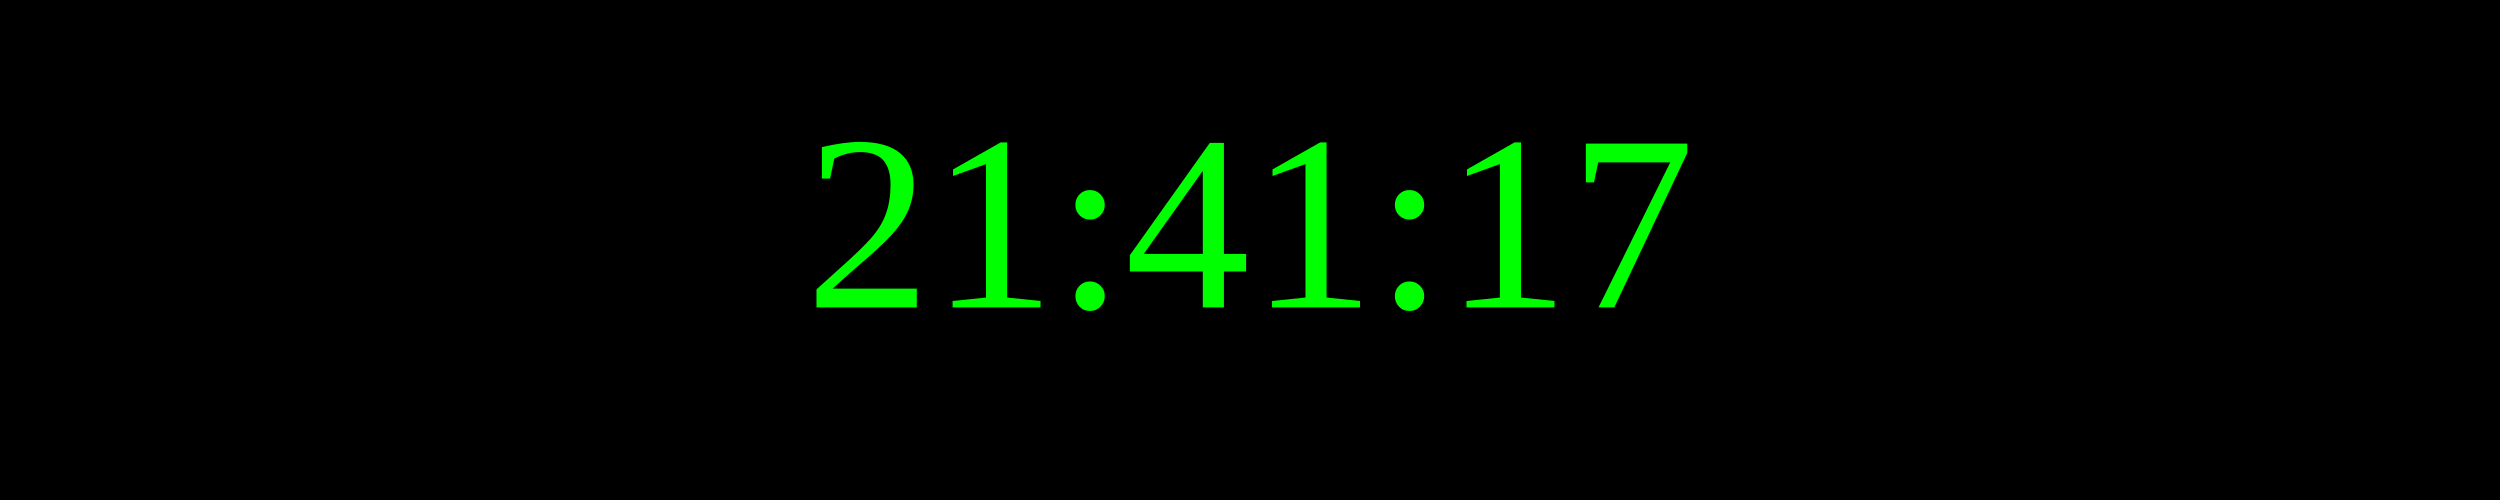
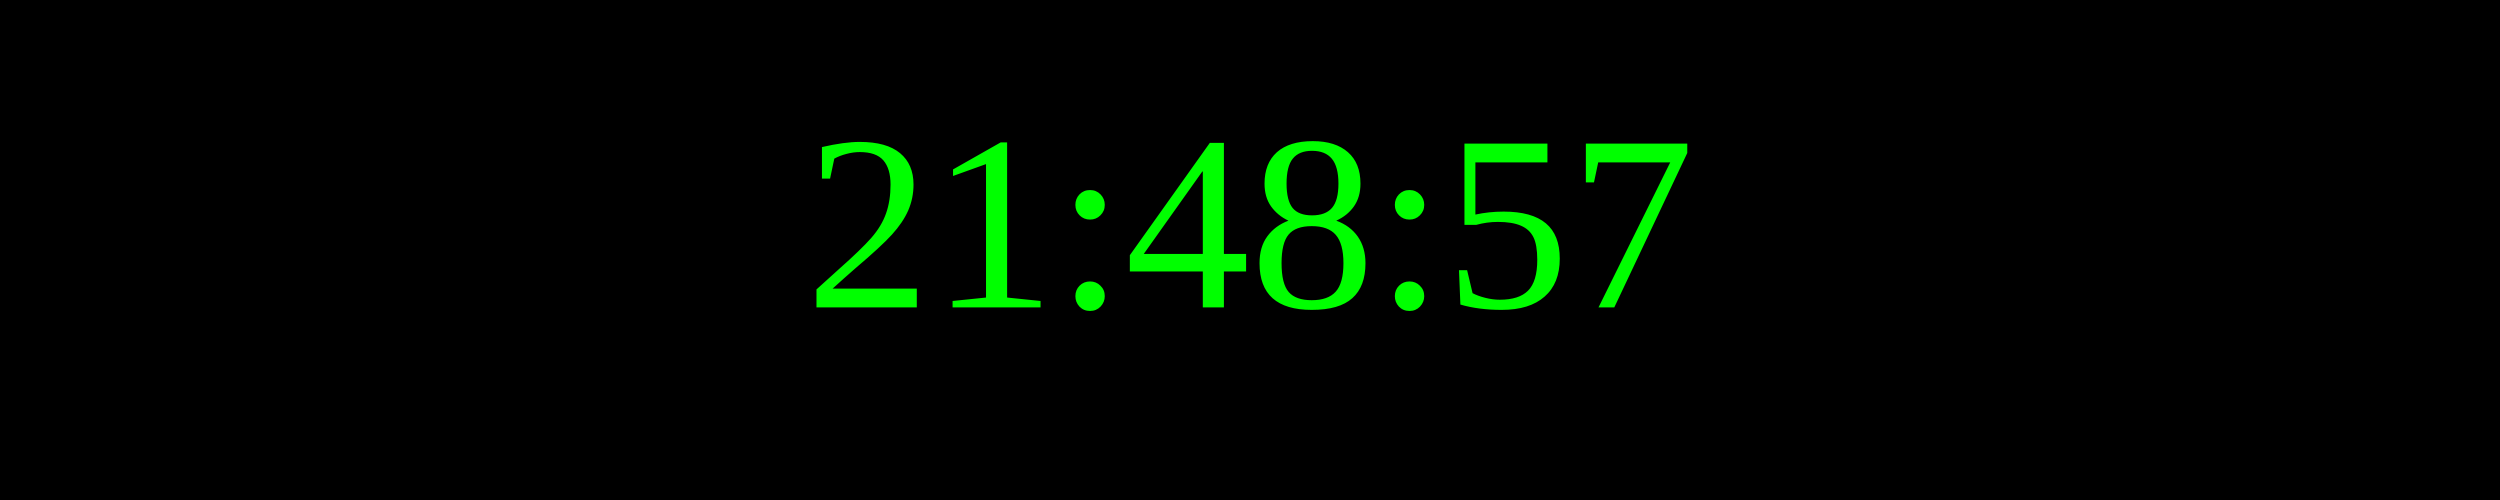
<svg xmlns="http://www.w3.org/2000/svg" width="250" height="50">
  <rect width="100%" height="100%" fill="black" />
  <text x="50%" y="50%" font-size="25" fill="lime" text-anchor="middle" dominant-baseline="middle">
- 21:41:17
+ 21:48:57
</text>
</svg>
